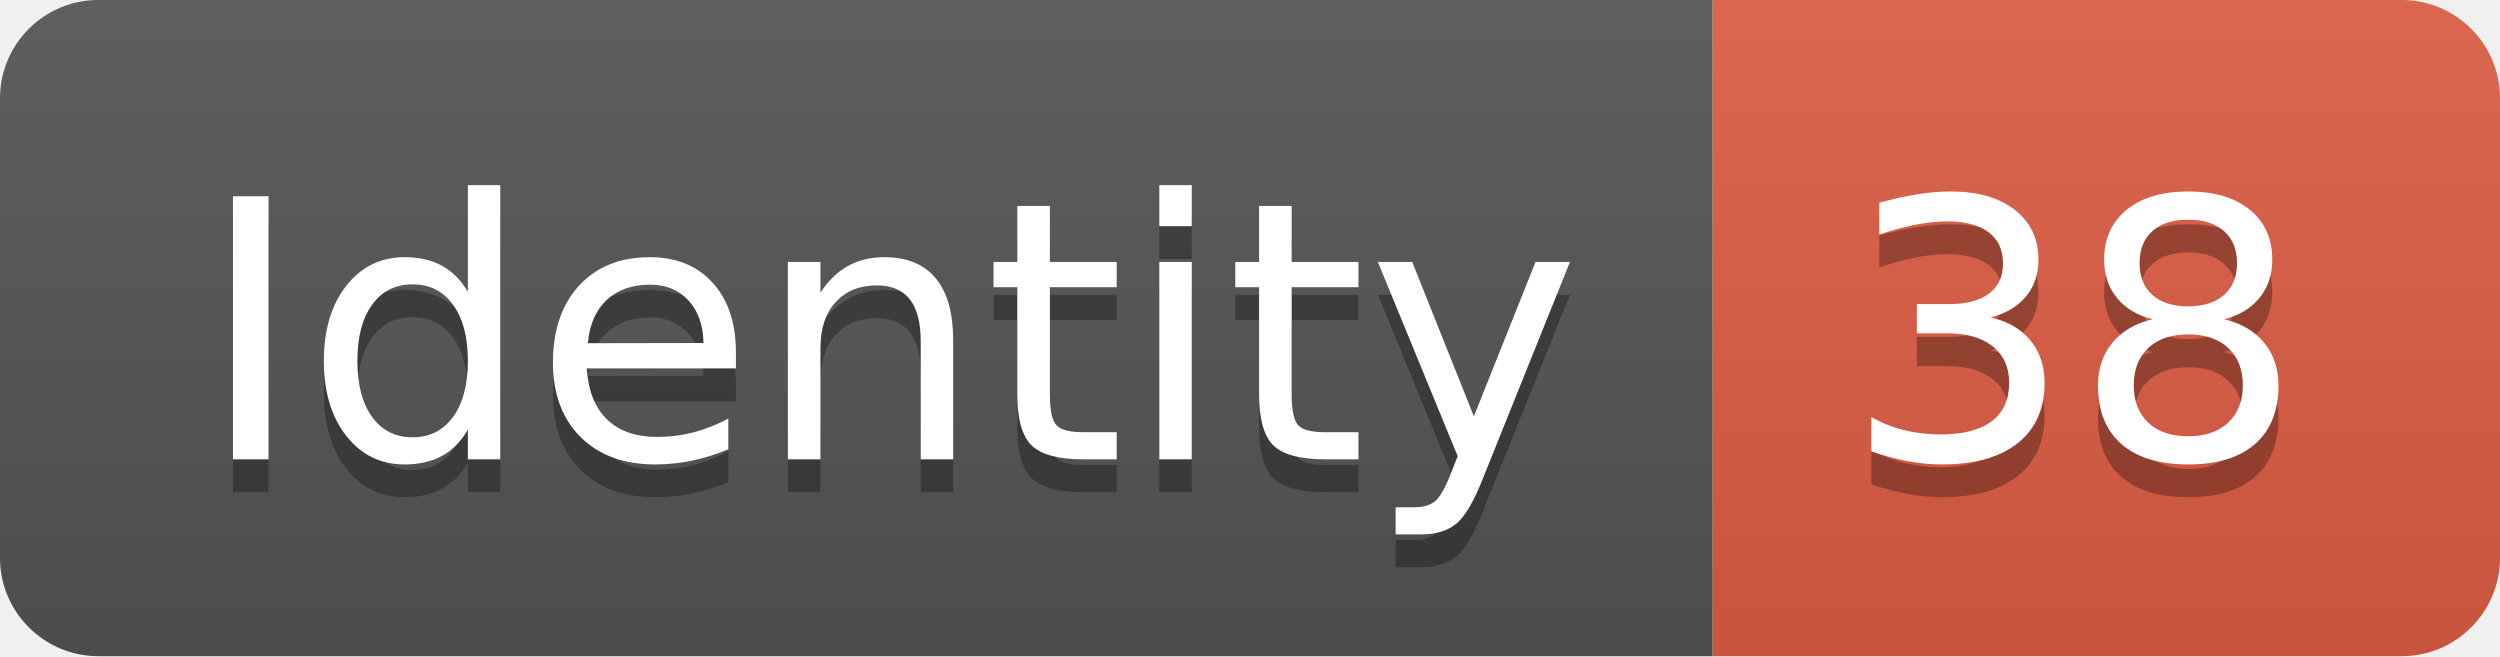
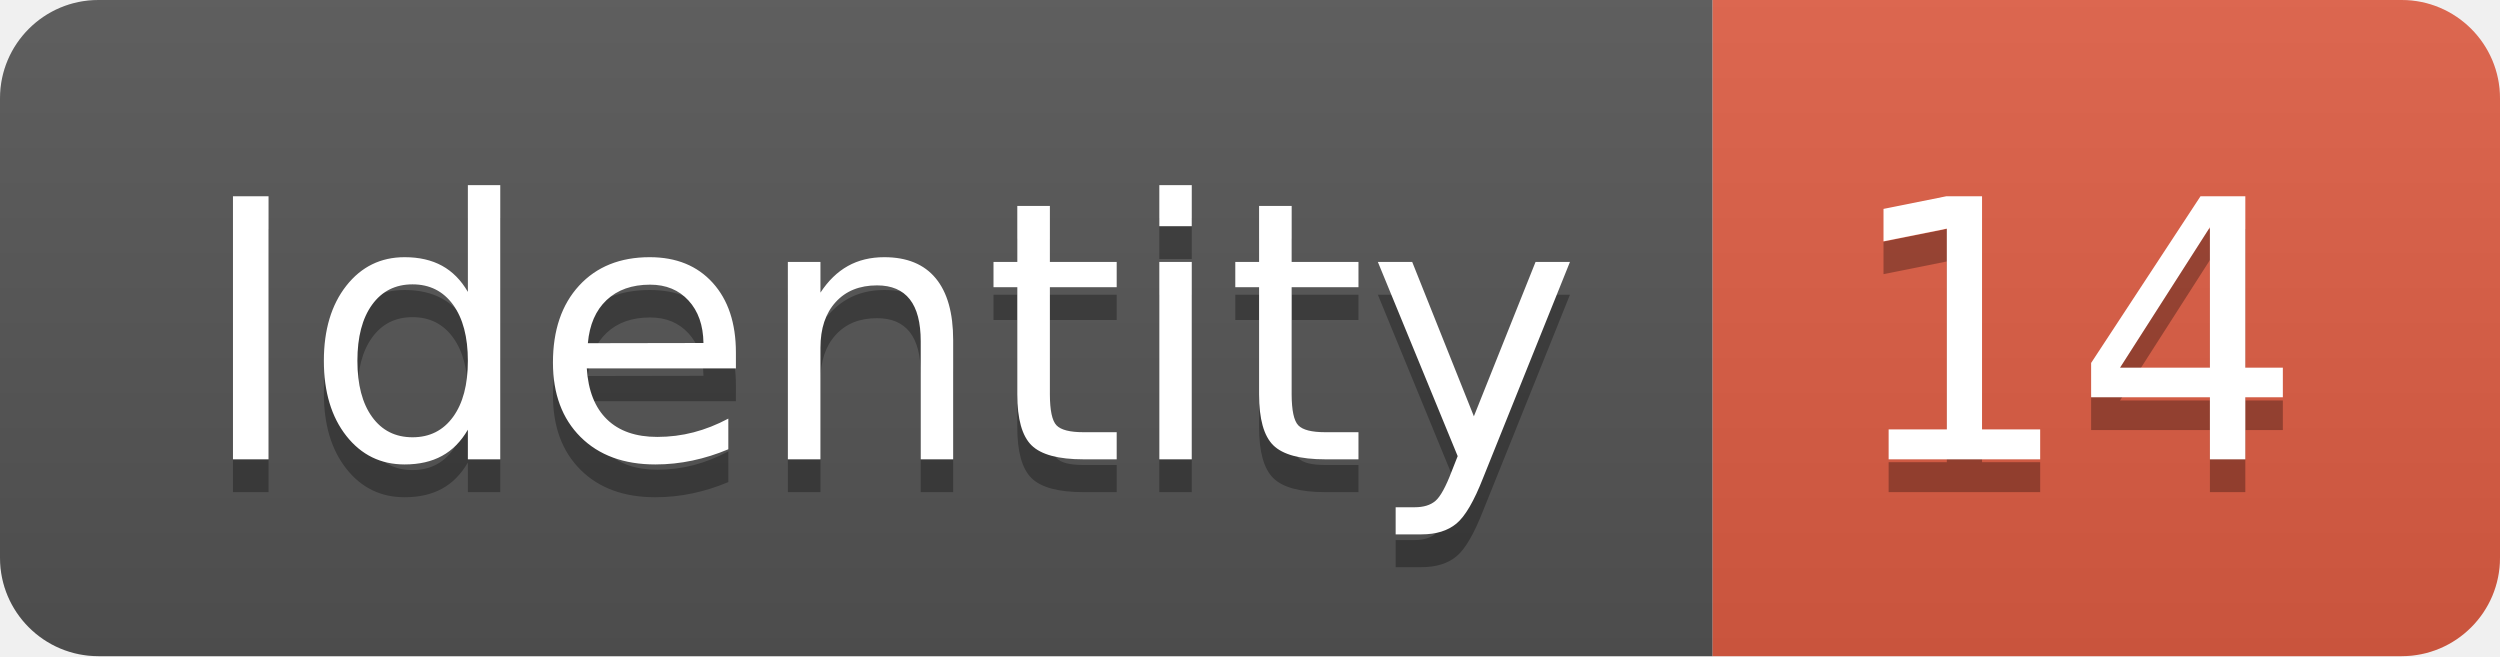
<svg xmlns="http://www.w3.org/2000/svg" width="76.2" height="20">
  <linearGradient id="smooth" x2="0" y2="100%">
    <stop offset="0" stop-color="#bbb" stop-opacity=".1" />
    <stop offset="1" stop-opacity=".1" />
  </linearGradient>
  <clipPath id="round">
    <rect width="76.2" height="20" rx="3" fill="#fff" />
  </clipPath>
  <g clip-path="url(#round)">
    <rect width="52.2" height="20" fill="#555" />
    <rect x="52.2" width="24.0" height="20" fill="#e05d44" />
    <rect width="76.2" height="20" fill="url(#smooth)" />
  </g>
  <g fill="#fff" text-anchor="middle" font-family="DejaVu Sans,Verdana,Geneva,sans-serif" font-size="110">
    <text x="271.0" y="150" fill="#010101" fill-opacity=".3" transform="scale(0.1)" textLength="422.0" lengthAdjust="spacing">Identity</text>
    <text x="271.0" y="140" transform="scale(0.1)" textLength="422.0" lengthAdjust="spacing">Identity</text>
-     <text x="632.0" y="150" fill="#010101" fill-opacity=".3" transform="scale(0.1)" textLength="140.0" lengthAdjust="spacing">38</text>
-     <text x="632.0" y="140" transform="scale(0.1)" textLength="140.0" lengthAdjust="spacing">38</text>
+     <text x="632.0" y="150" fill="#010101" fill-opacity=".3" transform="scale(0.1)" textLength="140.0" lengthAdjust="spacing">14</text>
+     <text x="632.0" y="140" transform="scale(0.1)" textLength="140.0" lengthAdjust="spacing">14</text>
  </g>
</svg>
